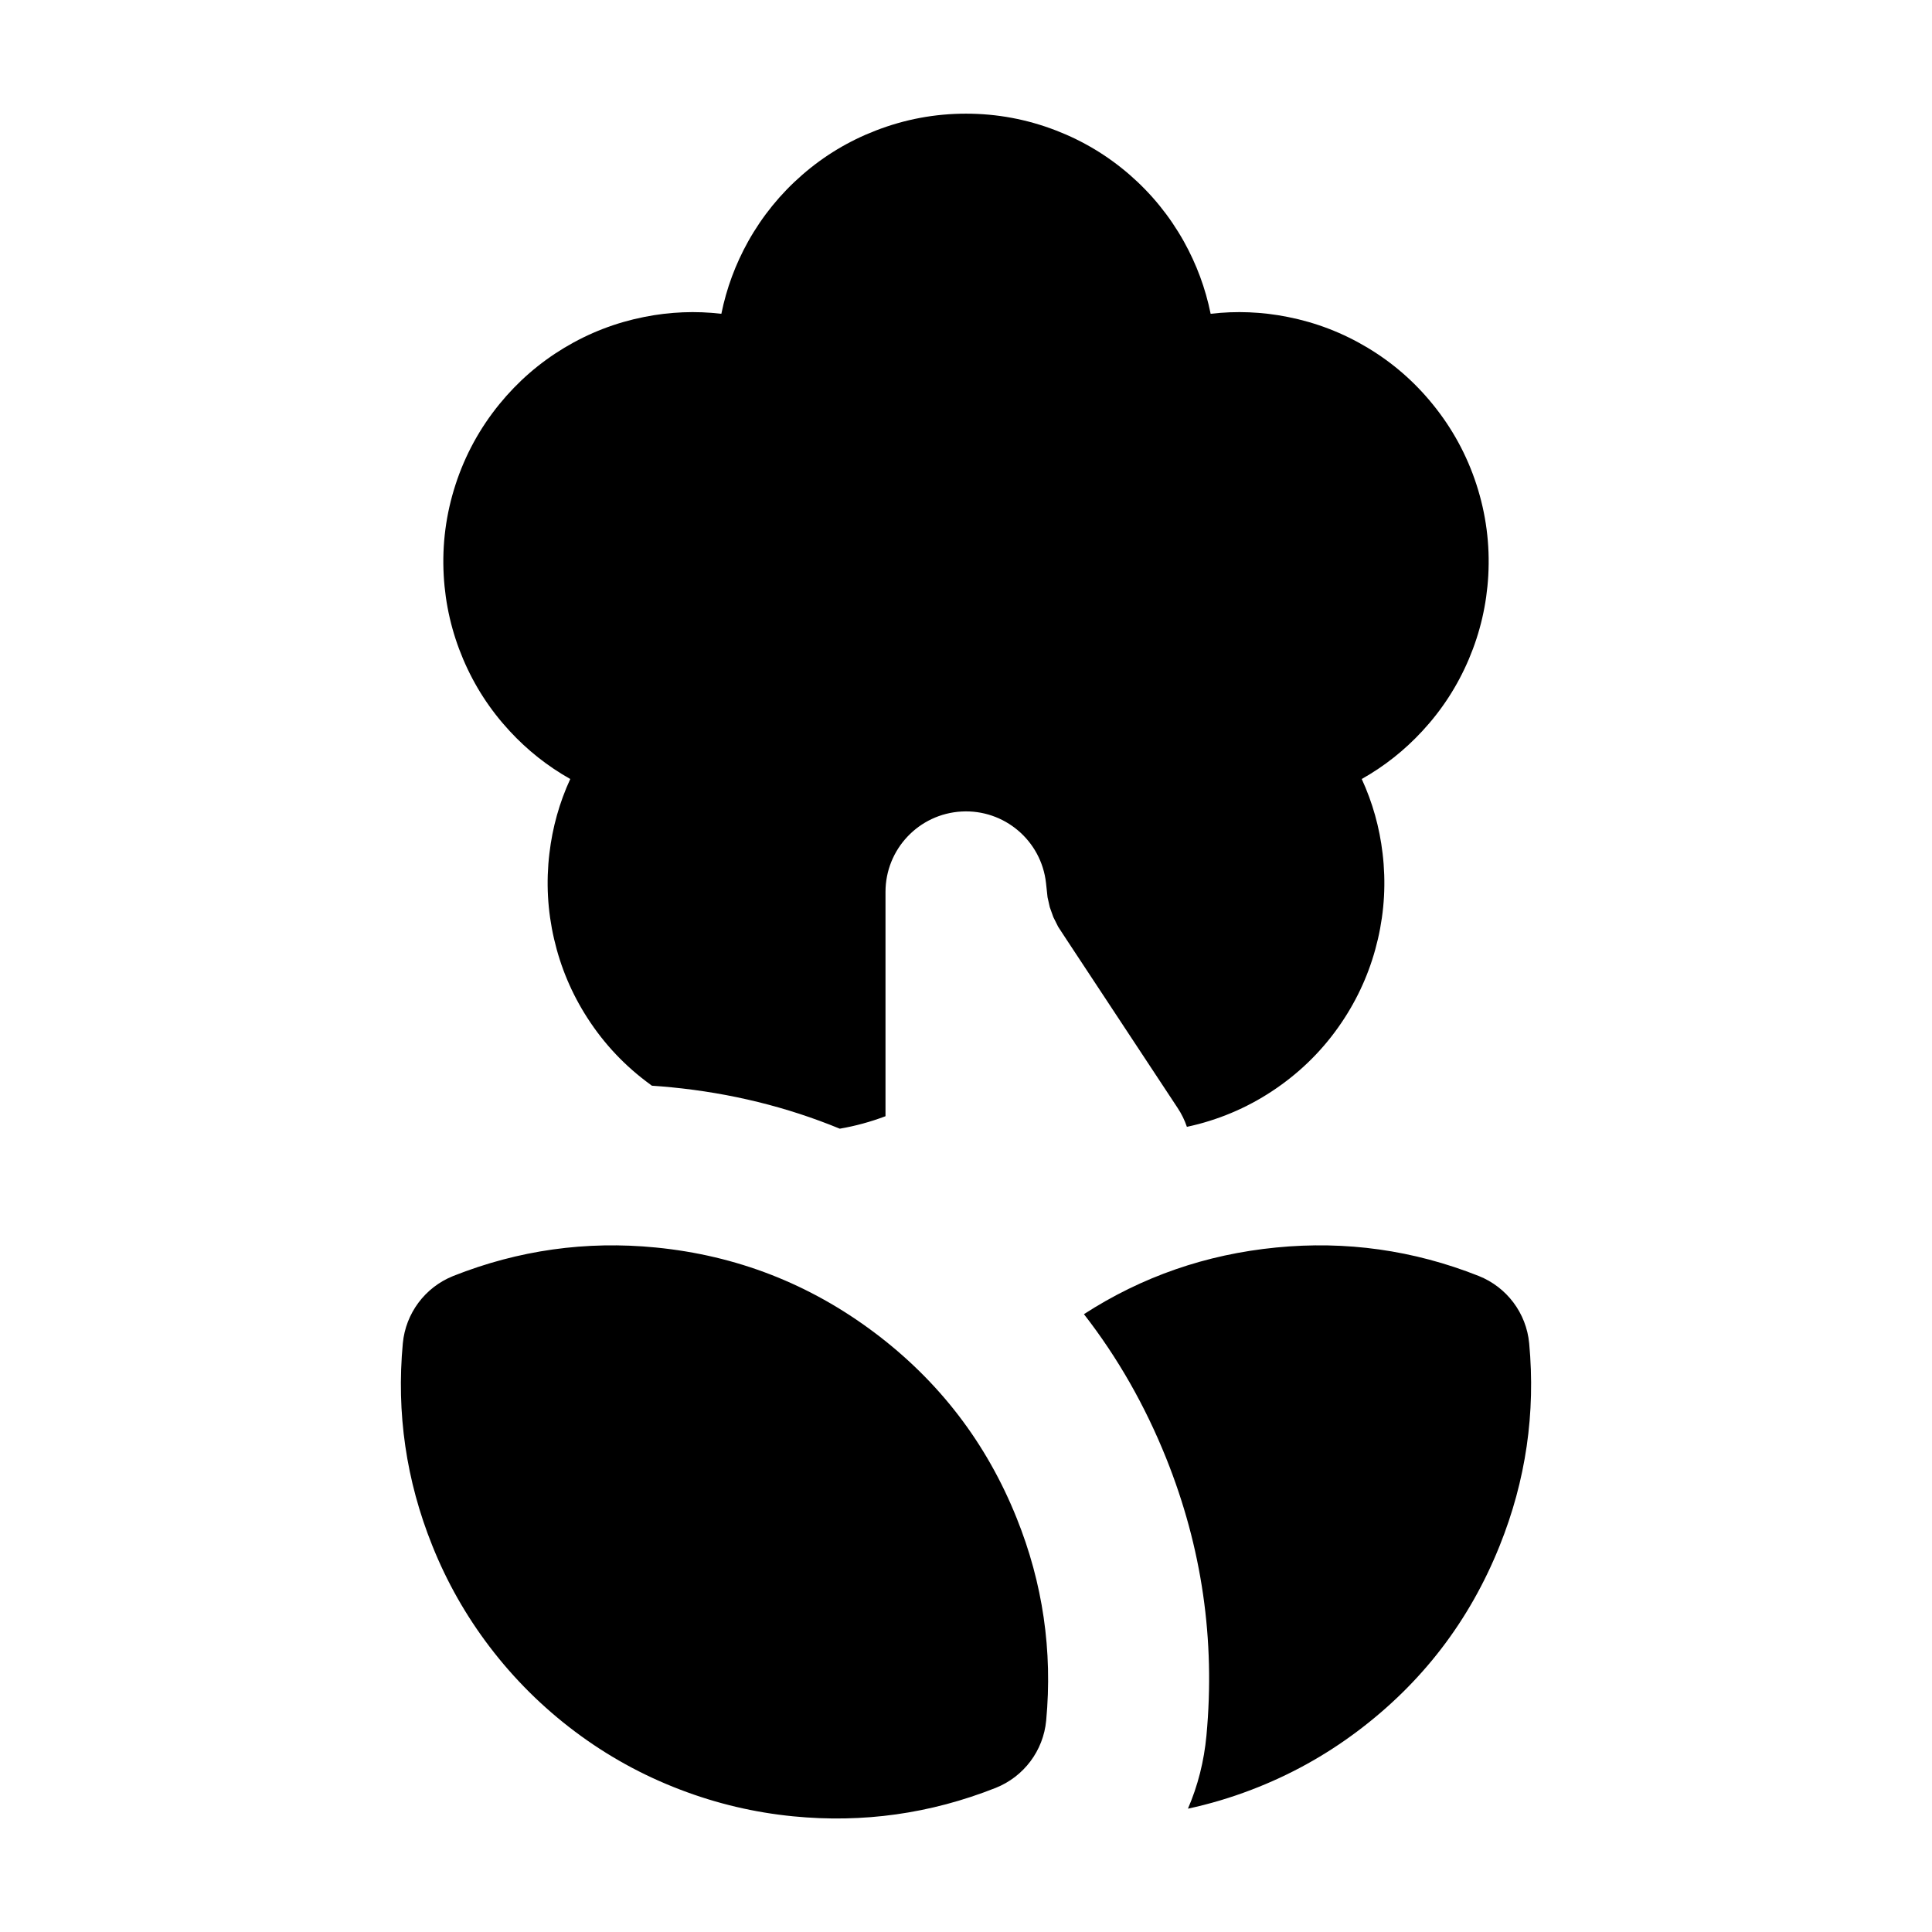
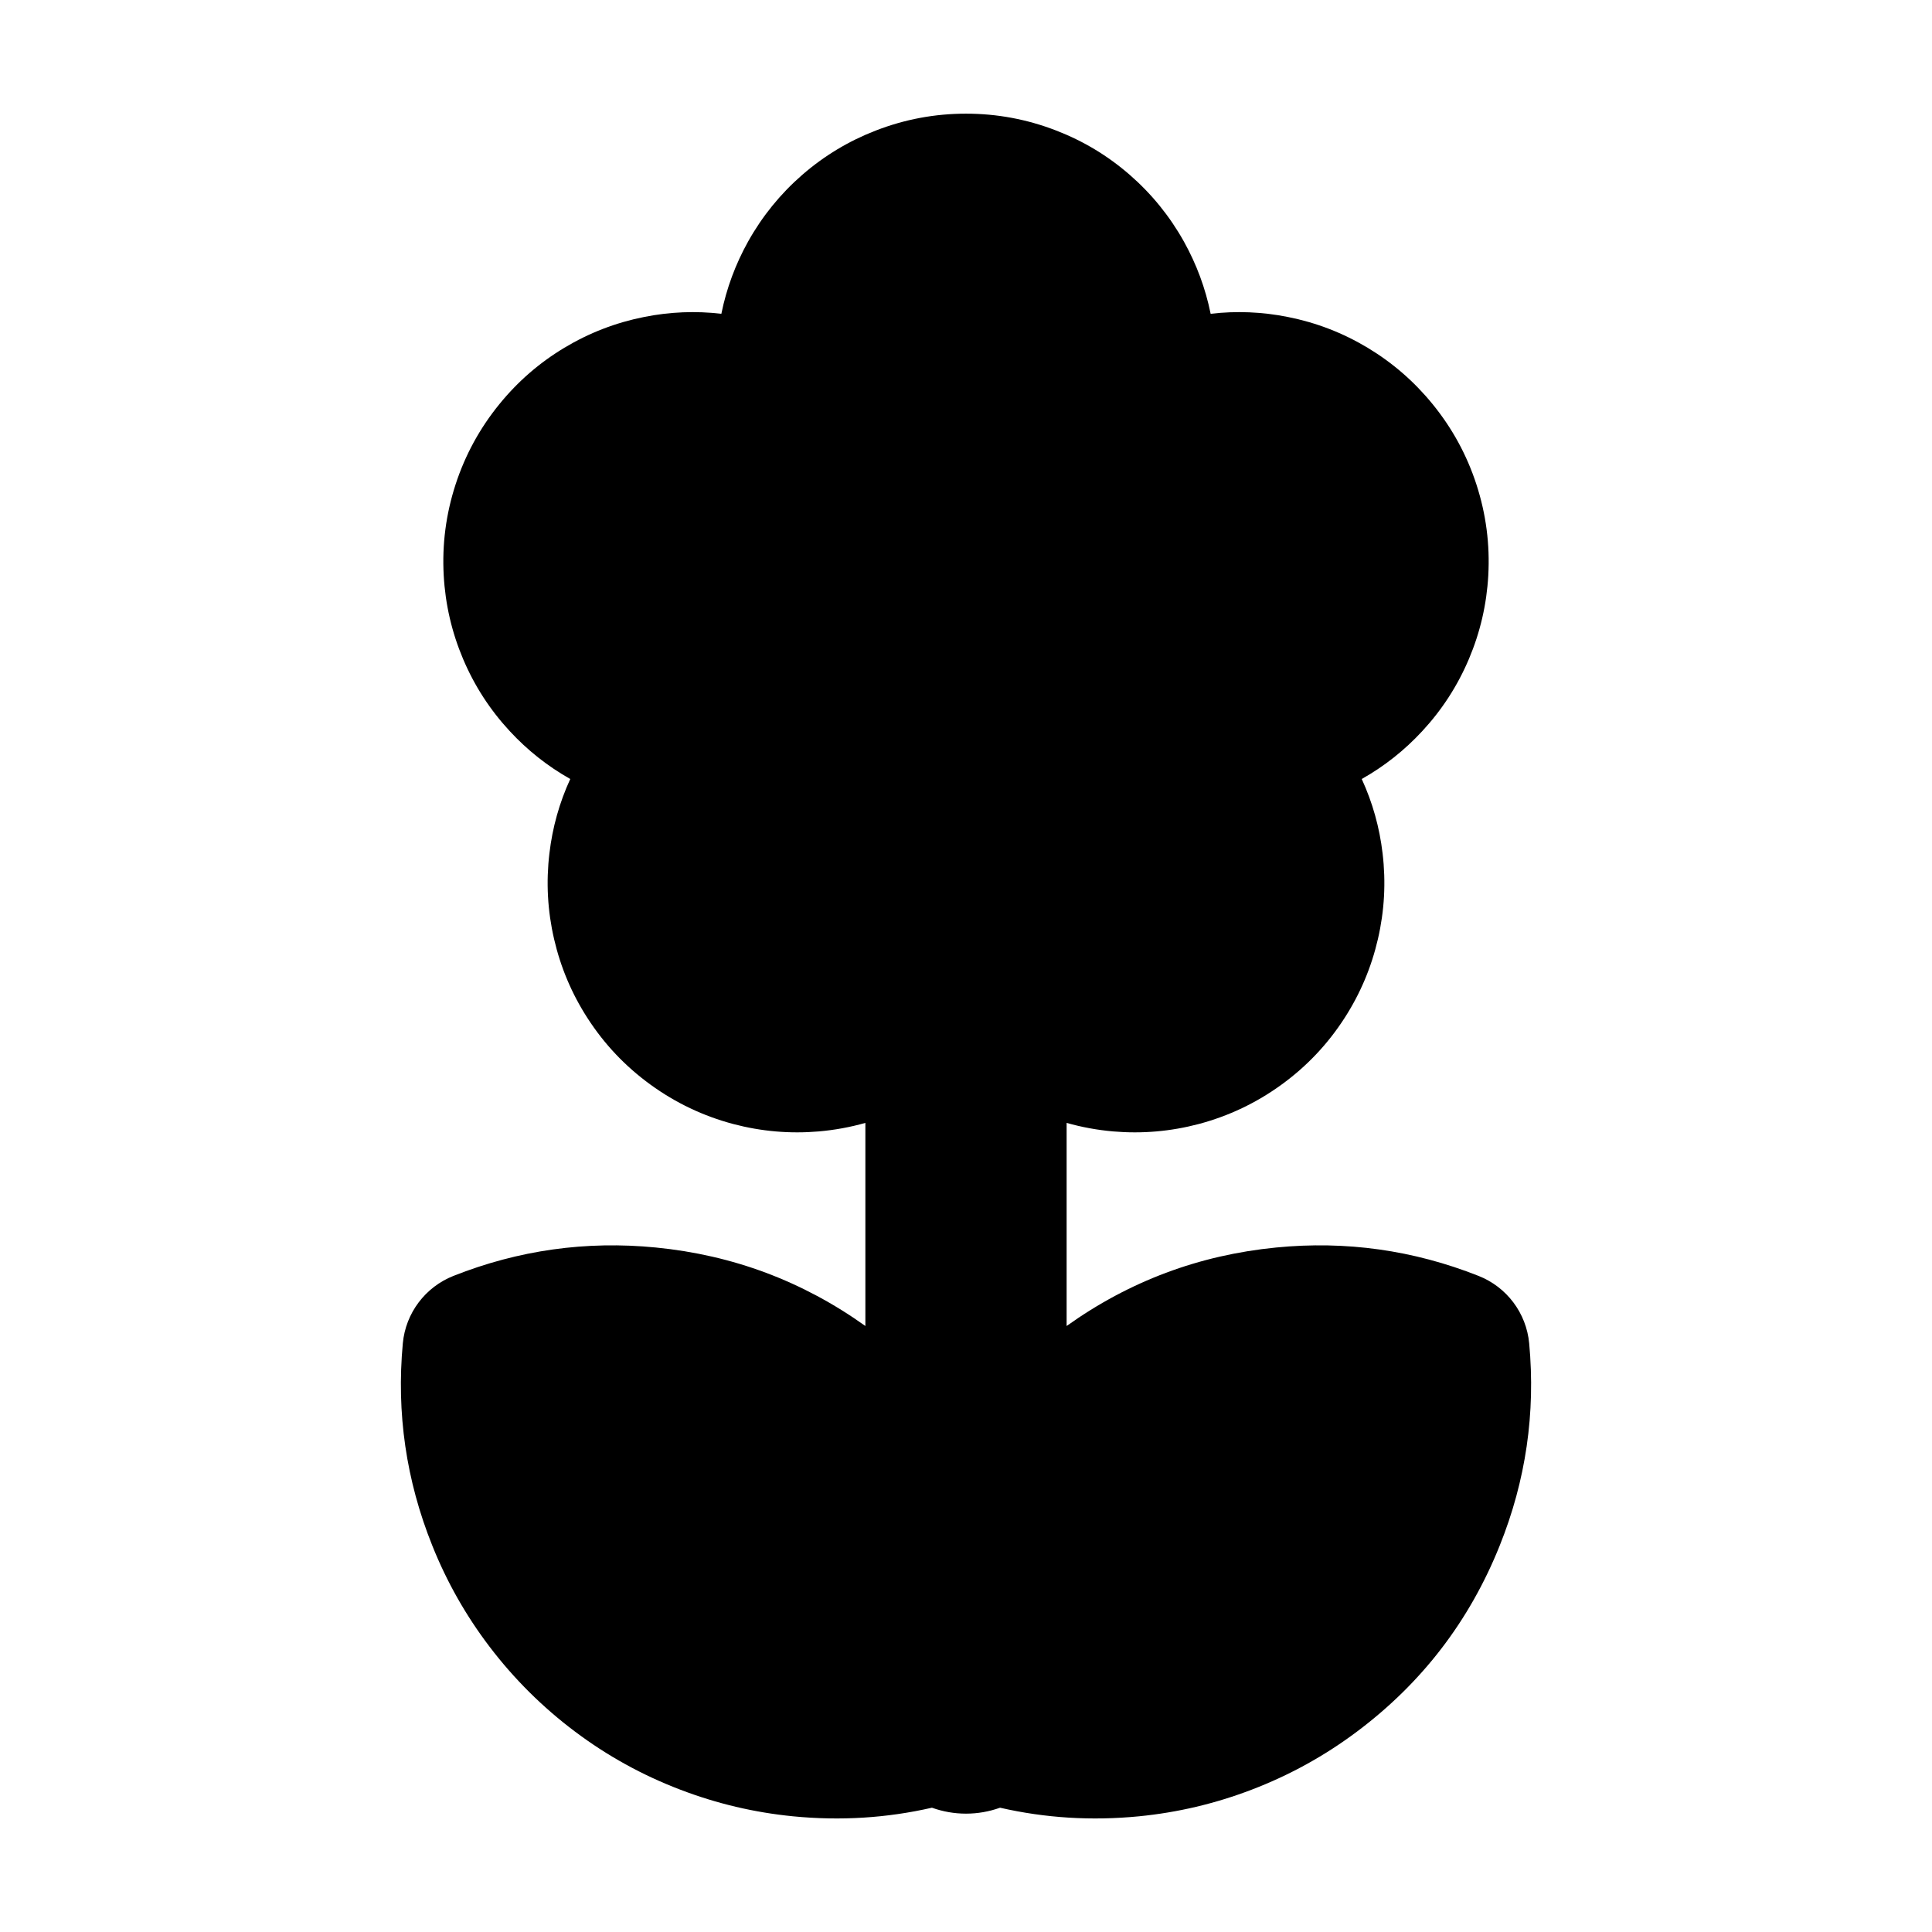
<svg xmlns="http://www.w3.org/2000/svg" width="24" height="24" viewBox="0 0 24 24" fill="currentColor" fill-rule="evenodd">
-   <path d="M11 11.08v2.786q-.277.105-.568.155-.987-.406-2.09-.514-.122-.012-.244-.02l-.017-.013q-.469-.34-.783-.827-.293-.454-.415-.982-.122-.527-.058-1.064.057-.485.259-.924-.421-.237-.752-.595-.368-.397-.579-.895t-.241-1.039q-.032-.578.147-1.129.179-.55.545-.999.342-.42.805-.699.464-.279.995-.384.478-.095.957-.039.096-.474.333-.899.265-.473.673-.828t.914-.55q.54-.209 1.119-.209t1.119.209q.505.195.914.55.408.355.673.828.237.425.333.899.479-.056.957.039.531.105.995.384t.805.699q.366.449.545.999.179.551.147 1.129-.03.541-.241 1.039t-.579.895q-.331.358-.752.595.202.439.259.924.064.537-.058 1.064-.122.528-.415.982-.314.487-.783.827-.468.34-1.028.489-.073.019-.147.035a1 1 0 0 0-.114-.233l-1.377-2.087-.108-.165-.06-.12-.044-.123-.028-.124-.019-.176a1 1 0 0 0-1.994.11m4.549 11.152q-.388.149-.792.236.185-.428.23-.909.166-1.783-.5-3.444-.395-.984-1.022-1.79 1.083-.7 2.388-.828 1.3-.128 2.515.353c.35.139.593.462.628.837q.121 1.301-.366 2.513-.562 1.402-1.771 2.309-.604.453-1.31.723m-7.402-6.735q-1.3-.128-2.515.353l-.007.003c-.346.14-.586.462-.621.834q-.121 1.301.366 2.513.27.675.71 1.254.457.601 1.061 1.055t1.31.723q.679.26 1.402.331 1.3.128 2.515-.353c.35-.139.593-.462.628-.837q.121-1.301-.366-2.513-.562-1.402-1.771-2.309-1.209-.906-2.712-1.054" />
+   <path d="M13.25 13.949q.282.08.579.106.539.046 1.062-.092.56-.149 1.028-.489.469-.34.783-.827.293-.454.415-.982.122-.527.058-1.064-.057-.485-.259-.924.421-.237.752-.595.368-.397.579-.895t.241-1.039q.032-.578-.147-1.129-.179-.55-.545-.999-.342-.42-.805-.699-.464-.279-.995-.384-.478-.095-.957-.039-.096-.474-.333-.899-.265-.473-.673-.828t-.914-.55q-.54-.209-1.119-.209t-1.119.209q-.505.195-.914.55-.408.355-.673.828-.237.425-.333.899-.479-.056-.957.039-.531.105-.995.384t-.805.699q-.366.449-.545.999-.179.551-.147 1.129.03.541.241 1.039t.579.895q.331.358.752.595-.202.439-.259.924-.064.537.058 1.064.122.528.415.982.314.487.783.827.468.34 1.028.489.523.138 1.062.092.297-.026.579-.106v2.523q-1.167-.834-2.603-.975-1.3-.128-2.515.353c-.35.139-.593.462-.628.837q-.121 1.301.366 2.513.27.675.71 1.254.457.601 1.061 1.055t1.31.723q.679.26 1.402.331.882.086 1.724-.107a1.25 1.25 0 0 0 .846 0q.842.193 1.724.107.723-.071 1.402-.331.706-.27 1.31-.723 1.209-.907 1.771-2.309.487-1.212.366-2.513a1 1 0 0 0-.628-.837q-1.215-.481-2.515-.353-1.436.141-2.603.975z" />
</svg>
